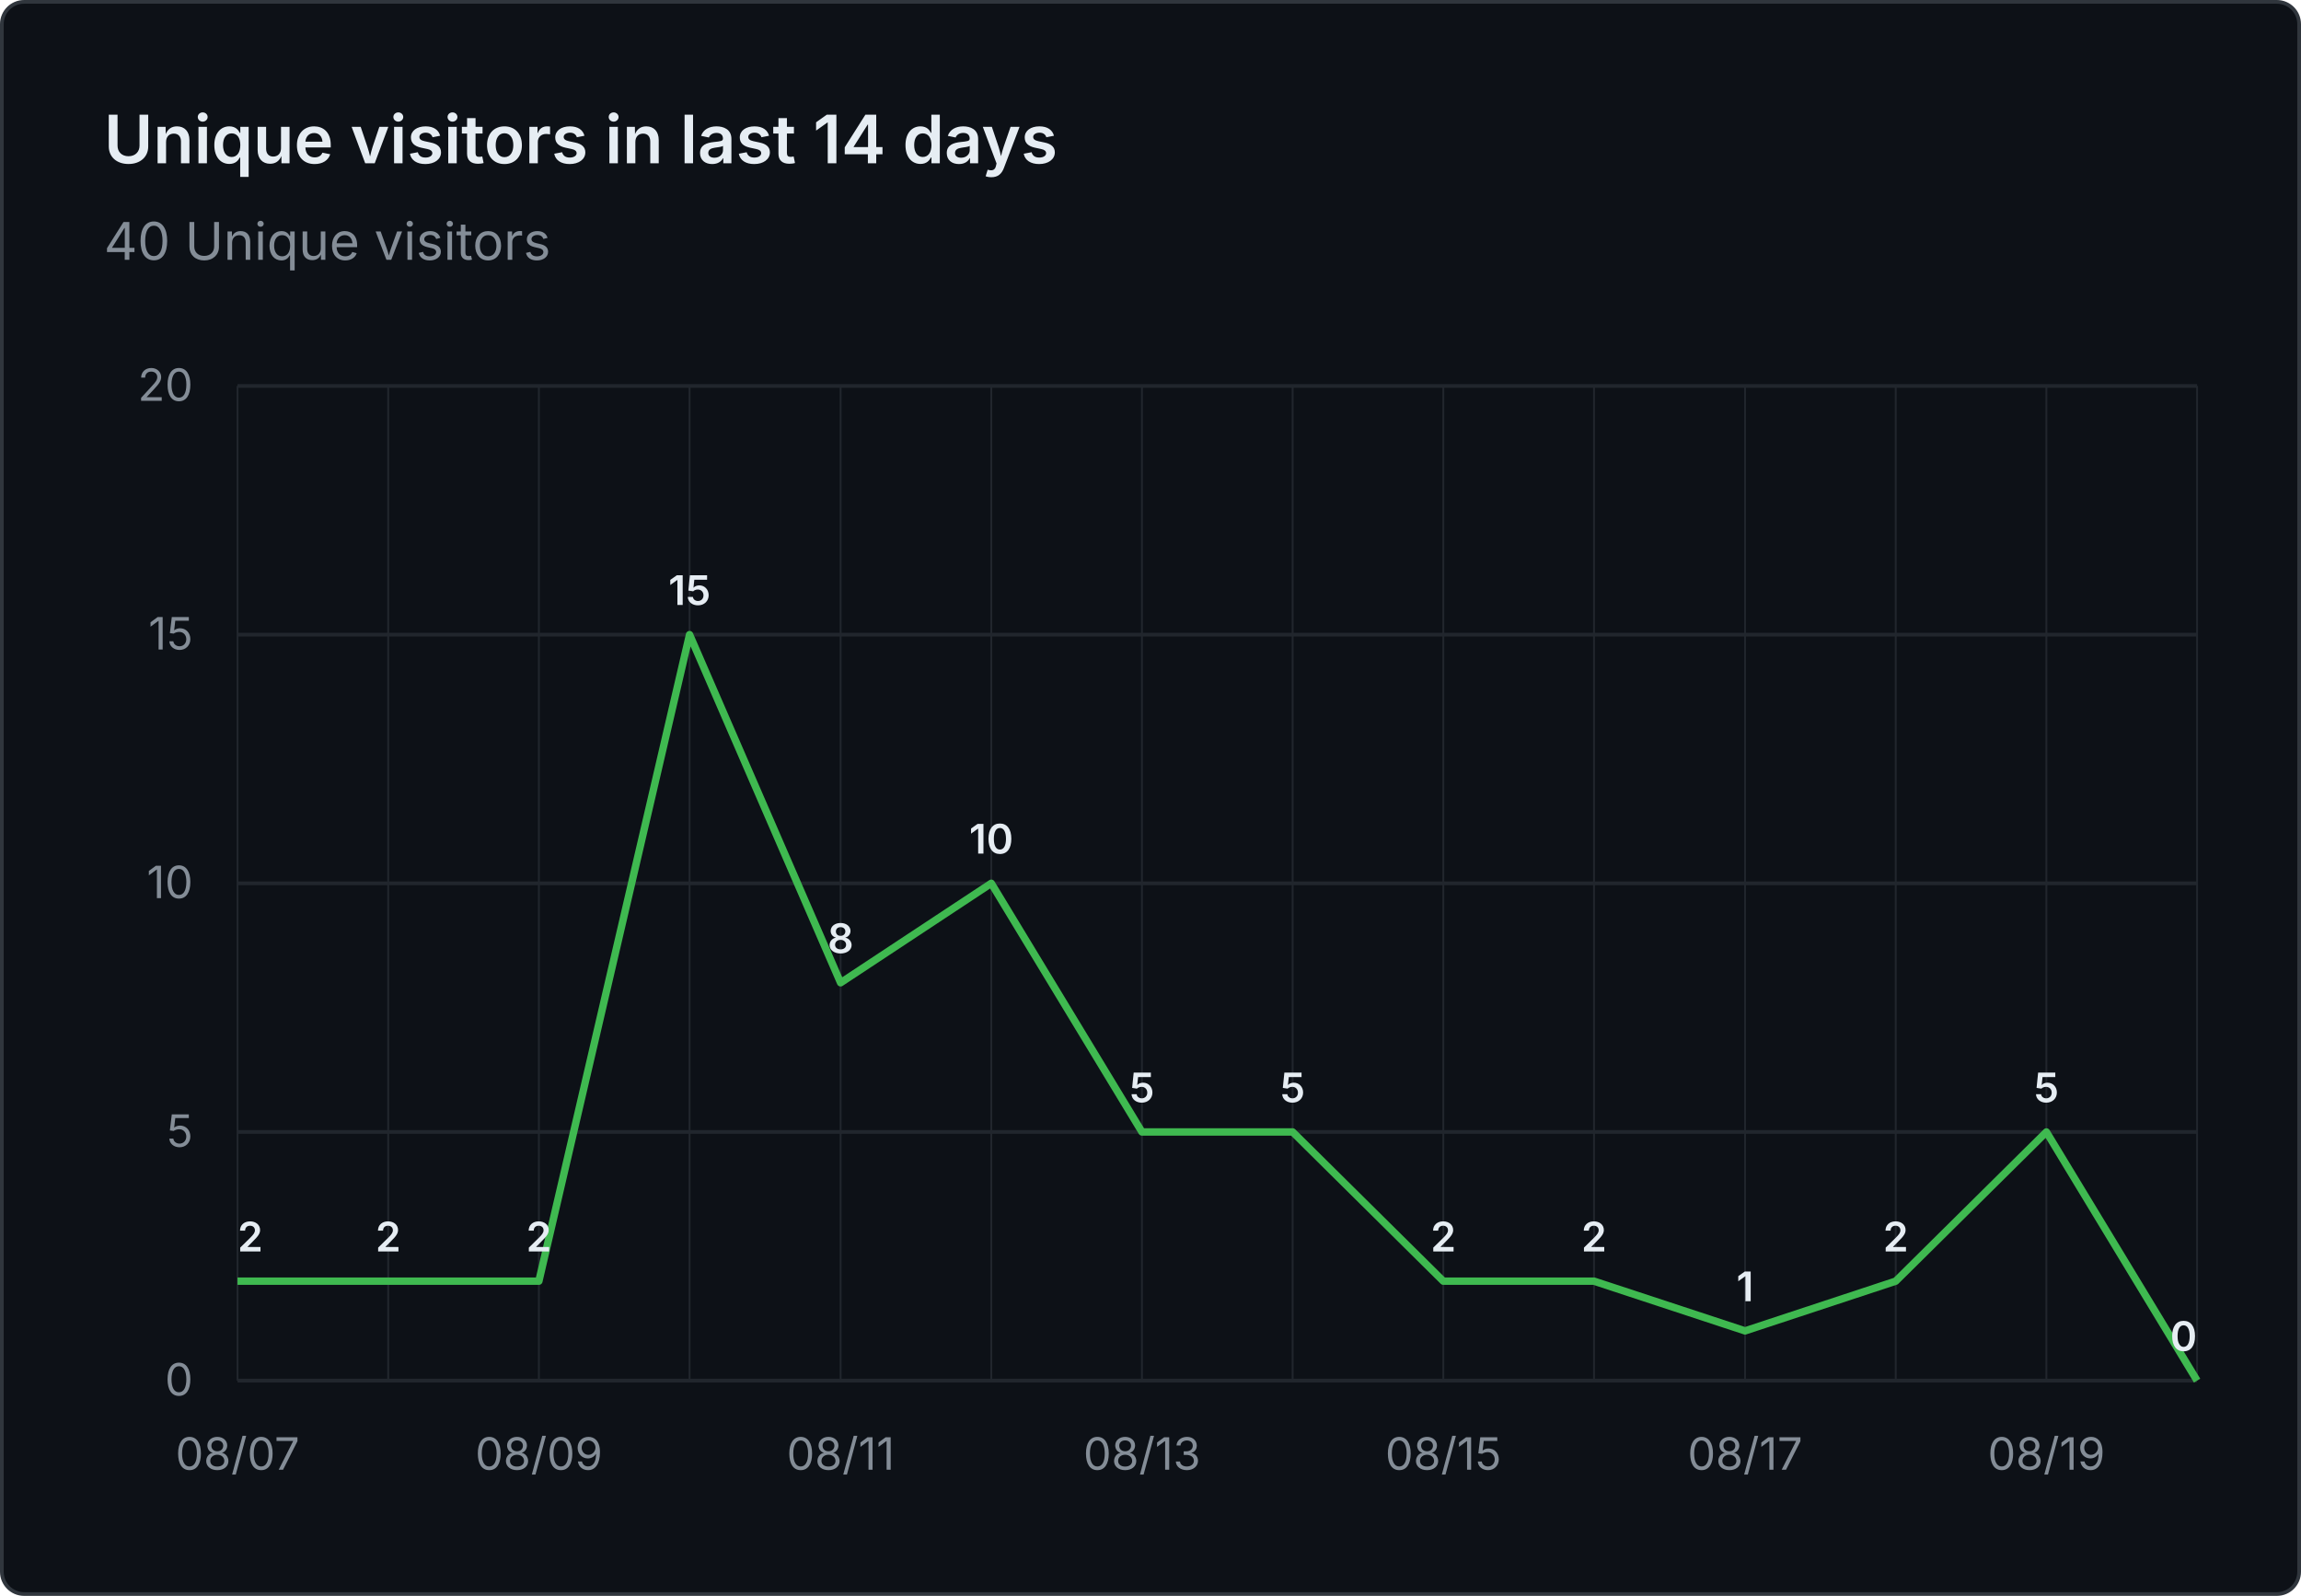
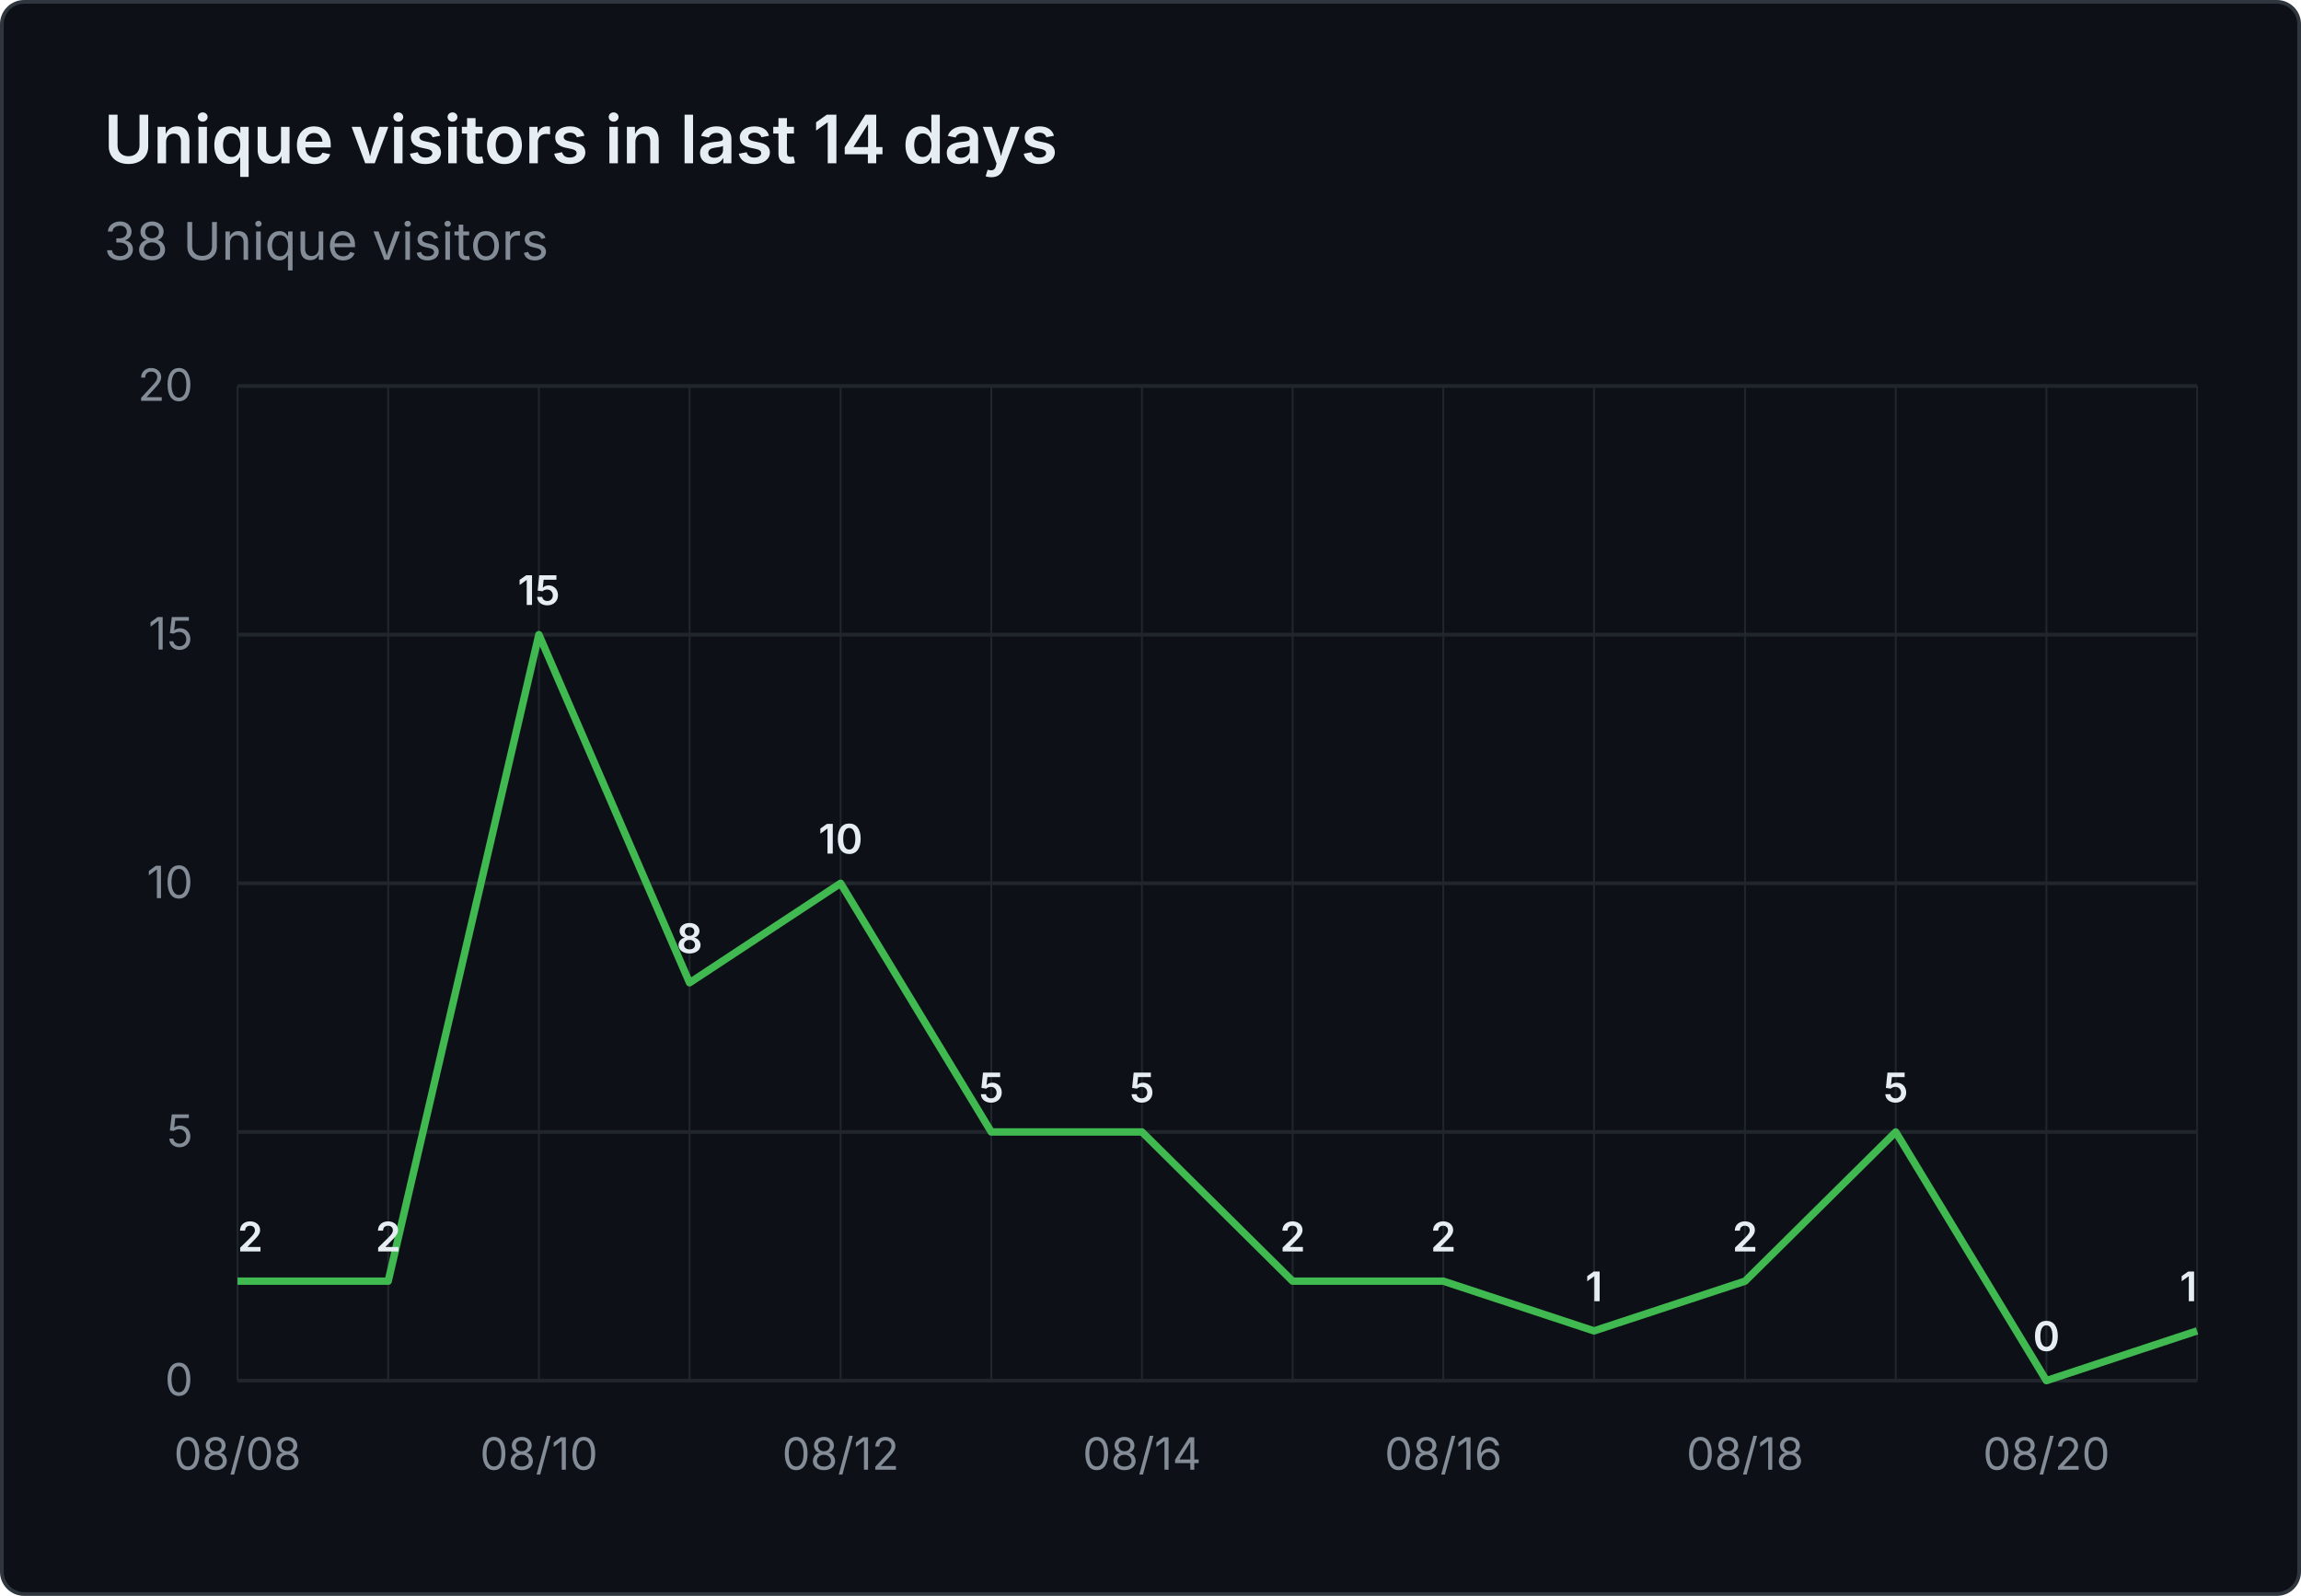
- <svg xmlns="http://www.w3.org/2000/svg" viewBox="0 0 620 430" width="620" height="430" role="img" aria-label="Unique visitors in last 14 days: 40 Unique visitors">
+ <svg xmlns="http://www.w3.org/2000/svg" viewBox="0 0 620 430" width="620" height="430" role="img" aria-label="Unique visitors in last 14 days: 38 Unique visitors">
  <rect x="0.5" y="0.5" width="619" height="429" fill="#0d1117" stroke="#30363d" rx="6" />
  <g font-family="system-ui, -apple-system, 'Segoe UI', sans-serif">
    <text x="28" y="44" fill="#e6edf3" font-size="18" font-weight="600">Unique visitors in last 14 days</text>
-     <text x="28" y="70" fill="#848d97" font-size="14">40 Unique visitors</text>
+     <text x="28" y="70" fill="#848d97" font-size="14">38 Unique visitors</text>
    <line x1="64" y1="372.0" x2="592" y2="372.0" stroke="#21262d" stroke-width="1" />
    <text x="52" y="376.0" text-anchor="end" fill="#848d97" font-size="12">0</text>
    <line x1="64" y1="305.0" x2="592" y2="305.0" stroke="#21262d" stroke-width="1" />
    <text x="52" y="309.0" text-anchor="end" fill="#848d97" font-size="12">5</text>
    <line x1="64" y1="238.0" x2="592" y2="238.0" stroke="#21262d" stroke-width="1" />
    <text x="52" y="242.0" text-anchor="end" fill="#848d97" font-size="12">10</text>
    <line x1="64" y1="171.0" x2="592" y2="171.0" stroke="#21262d" stroke-width="1" />
    <text x="52" y="175.0" text-anchor="end" fill="#848d97" font-size="12">15</text>
    <line x1="64" y1="104.0" x2="592" y2="104.0" stroke="#21262d" stroke-width="1" />
    <text x="52" y="108.0" text-anchor="end" fill="#848d97" font-size="12">20</text>
    <line x1="64.0" y1="104" x2="64.0" y2="372" stroke="#21262d" stroke-width="0.5" />
    <line x1="104.6" y1="104" x2="104.6" y2="372" stroke="#21262d" stroke-width="0.5" />
    <line x1="145.2" y1="104" x2="145.2" y2="372" stroke="#21262d" stroke-width="0.5" />
    <line x1="185.8" y1="104" x2="185.8" y2="372" stroke="#21262d" stroke-width="0.5" />
    <line x1="226.5" y1="104" x2="226.5" y2="372" stroke="#21262d" stroke-width="0.5" />
    <line x1="267.1" y1="104" x2="267.1" y2="372" stroke="#21262d" stroke-width="0.5" />
    <line x1="307.7" y1="104" x2="307.7" y2="372" stroke="#21262d" stroke-width="0.5" />
    <line x1="348.3" y1="104" x2="348.3" y2="372" stroke="#21262d" stroke-width="0.5" />
    <line x1="388.9" y1="104" x2="388.9" y2="372" stroke="#21262d" stroke-width="0.5" />
    <line x1="429.5" y1="104" x2="429.5" y2="372" stroke="#21262d" stroke-width="0.5" />
    <line x1="470.2" y1="104" x2="470.2" y2="372" stroke="#21262d" stroke-width="0.5" />
    <line x1="510.8" y1="104" x2="510.8" y2="372" stroke="#21262d" stroke-width="0.5" />
    <line x1="551.4" y1="104" x2="551.4" y2="372" stroke="#21262d" stroke-width="0.5" />
    <line x1="592.0" y1="104" x2="592.0" y2="372" stroke="#21262d" stroke-width="0.5" />
-     <text x="64.0" y="396" text-anchor="middle" fill="#848d97" font-size="12">08/07</text>
-     <text x="145.2" y="396" text-anchor="middle" fill="#848d97" font-size="12">08/09</text>
-     <text x="226.5" y="396" text-anchor="middle" fill="#848d97" font-size="12">08/11</text>
-     <text x="307.7" y="396" text-anchor="middle" fill="#848d97" font-size="12">08/13</text>
-     <text x="388.9" y="396" text-anchor="middle" fill="#848d97" font-size="12">08/15</text>
-     <text x="470.2" y="396" text-anchor="middle" fill="#848d97" font-size="12">08/17</text>
-     <text x="551.4" y="396" text-anchor="middle" fill="#848d97" font-size="12">08/19</text>
-     <path d="M 64.0 345.2 L 104.6 345.2 L 145.2 345.2 L 185.8 171.0 L 226.5 264.8 L 267.1 238.0 L 307.7 305.0 L 348.3 305.0 L 388.9 345.2 L 429.5 345.2 L 470.2 358.6 L 510.8 345.2 L 551.4 305.0 L 592.0 372.0" fill="none" stroke="#3fb950" stroke-width="2" stroke-linejoin="round" />
+     <text x="64.0" y="396" text-anchor="middle" fill="#848d97" font-size="12">08/08</text>
+     <text x="145.2" y="396" text-anchor="middle" fill="#848d97" font-size="12">08/10</text>
+     <text x="226.5" y="396" text-anchor="middle" fill="#848d97" font-size="12">08/12</text>
+     <text x="307.7" y="396" text-anchor="middle" fill="#848d97" font-size="12">08/14</text>
+     <text x="388.9" y="396" text-anchor="middle" fill="#848d97" font-size="12">08/16</text>
+     <text x="470.2" y="396" text-anchor="middle" fill="#848d97" font-size="12">08/18</text>
+     <text x="551.4" y="396" text-anchor="middle" fill="#848d97" font-size="12">08/20</text>
+     <path d="M 64.0 345.2 L 104.6 345.2 L 145.2 171.0 L 185.8 264.8 L 226.5 238.0 L 267.1 305.0 L 307.7 305.0 L 348.3 345.2 L 388.9 345.2 L 429.5 358.6 L 470.2 345.2 L 510.8 305.0 L 551.4 372.0 L 592.0 358.6" fill="none" stroke="#3fb950" stroke-width="2" stroke-linejoin="round" />
    <text x="64.0" y="337.2" text-anchor="start" fill="#e6edf3" font-size="11" font-weight="600">2</text>
    <text x="104.6" y="337.2" text-anchor="middle" fill="#e6edf3" font-size="11" font-weight="600">2</text>
-     <text x="145.2" y="337.2" text-anchor="middle" fill="#e6edf3" font-size="11" font-weight="600">2</text>
-     <text x="185.8" y="163.0" text-anchor="middle" fill="#e6edf3" font-size="11" font-weight="600">15</text>
-     <text x="226.5" y="256.8" text-anchor="middle" fill="#e6edf3" font-size="11" font-weight="600">8</text>
-     <text x="267.1" y="230.0" text-anchor="middle" fill="#e6edf3" font-size="11" font-weight="600">10</text>
+     <text x="145.2" y="163.0" text-anchor="middle" fill="#e6edf3" font-size="11" font-weight="600">15</text>
+     <text x="185.8" y="256.8" text-anchor="middle" fill="#e6edf3" font-size="11" font-weight="600">8</text>
+     <text x="226.5" y="230.0" text-anchor="middle" fill="#e6edf3" font-size="11" font-weight="600">10</text>
+     <text x="267.1" y="297.0" text-anchor="middle" fill="#e6edf3" font-size="11" font-weight="600">5</text>
    <text x="307.7" y="297.0" text-anchor="middle" fill="#e6edf3" font-size="11" font-weight="600">5</text>
-     <text x="348.3" y="297.0" text-anchor="middle" fill="#e6edf3" font-size="11" font-weight="600">5</text>
+     <text x="348.3" y="337.2" text-anchor="middle" fill="#e6edf3" font-size="11" font-weight="600">2</text>
    <text x="388.9" y="337.2" text-anchor="middle" fill="#e6edf3" font-size="11" font-weight="600">2</text>
-     <text x="429.5" y="337.2" text-anchor="middle" fill="#e6edf3" font-size="11" font-weight="600">2</text>
-     <text x="470.2" y="350.6" text-anchor="middle" fill="#e6edf3" font-size="11" font-weight="600">1</text>
-     <text x="510.8" y="337.2" text-anchor="middle" fill="#e6edf3" font-size="11" font-weight="600">2</text>
-     <text x="551.4" y="297.0" text-anchor="middle" fill="#e6edf3" font-size="11" font-weight="600">5</text>
-     <text x="592.0" y="364.0" text-anchor="end" fill="#e6edf3" font-size="11" font-weight="600">0</text>
+     <text x="429.5" y="350.6" text-anchor="middle" fill="#e6edf3" font-size="11" font-weight="600">1</text>
+     <text x="470.2" y="337.2" text-anchor="middle" fill="#e6edf3" font-size="11" font-weight="600">2</text>
+     <text x="510.8" y="297.0" text-anchor="middle" fill="#e6edf3" font-size="11" font-weight="600">5</text>
+     <text x="551.4" y="364.0" text-anchor="middle" fill="#e6edf3" font-size="11" font-weight="600">0</text>
+     <text x="592.0" y="350.6" text-anchor="end" fill="#e6edf3" font-size="11" font-weight="600">1</text>
  </g>
</svg>
